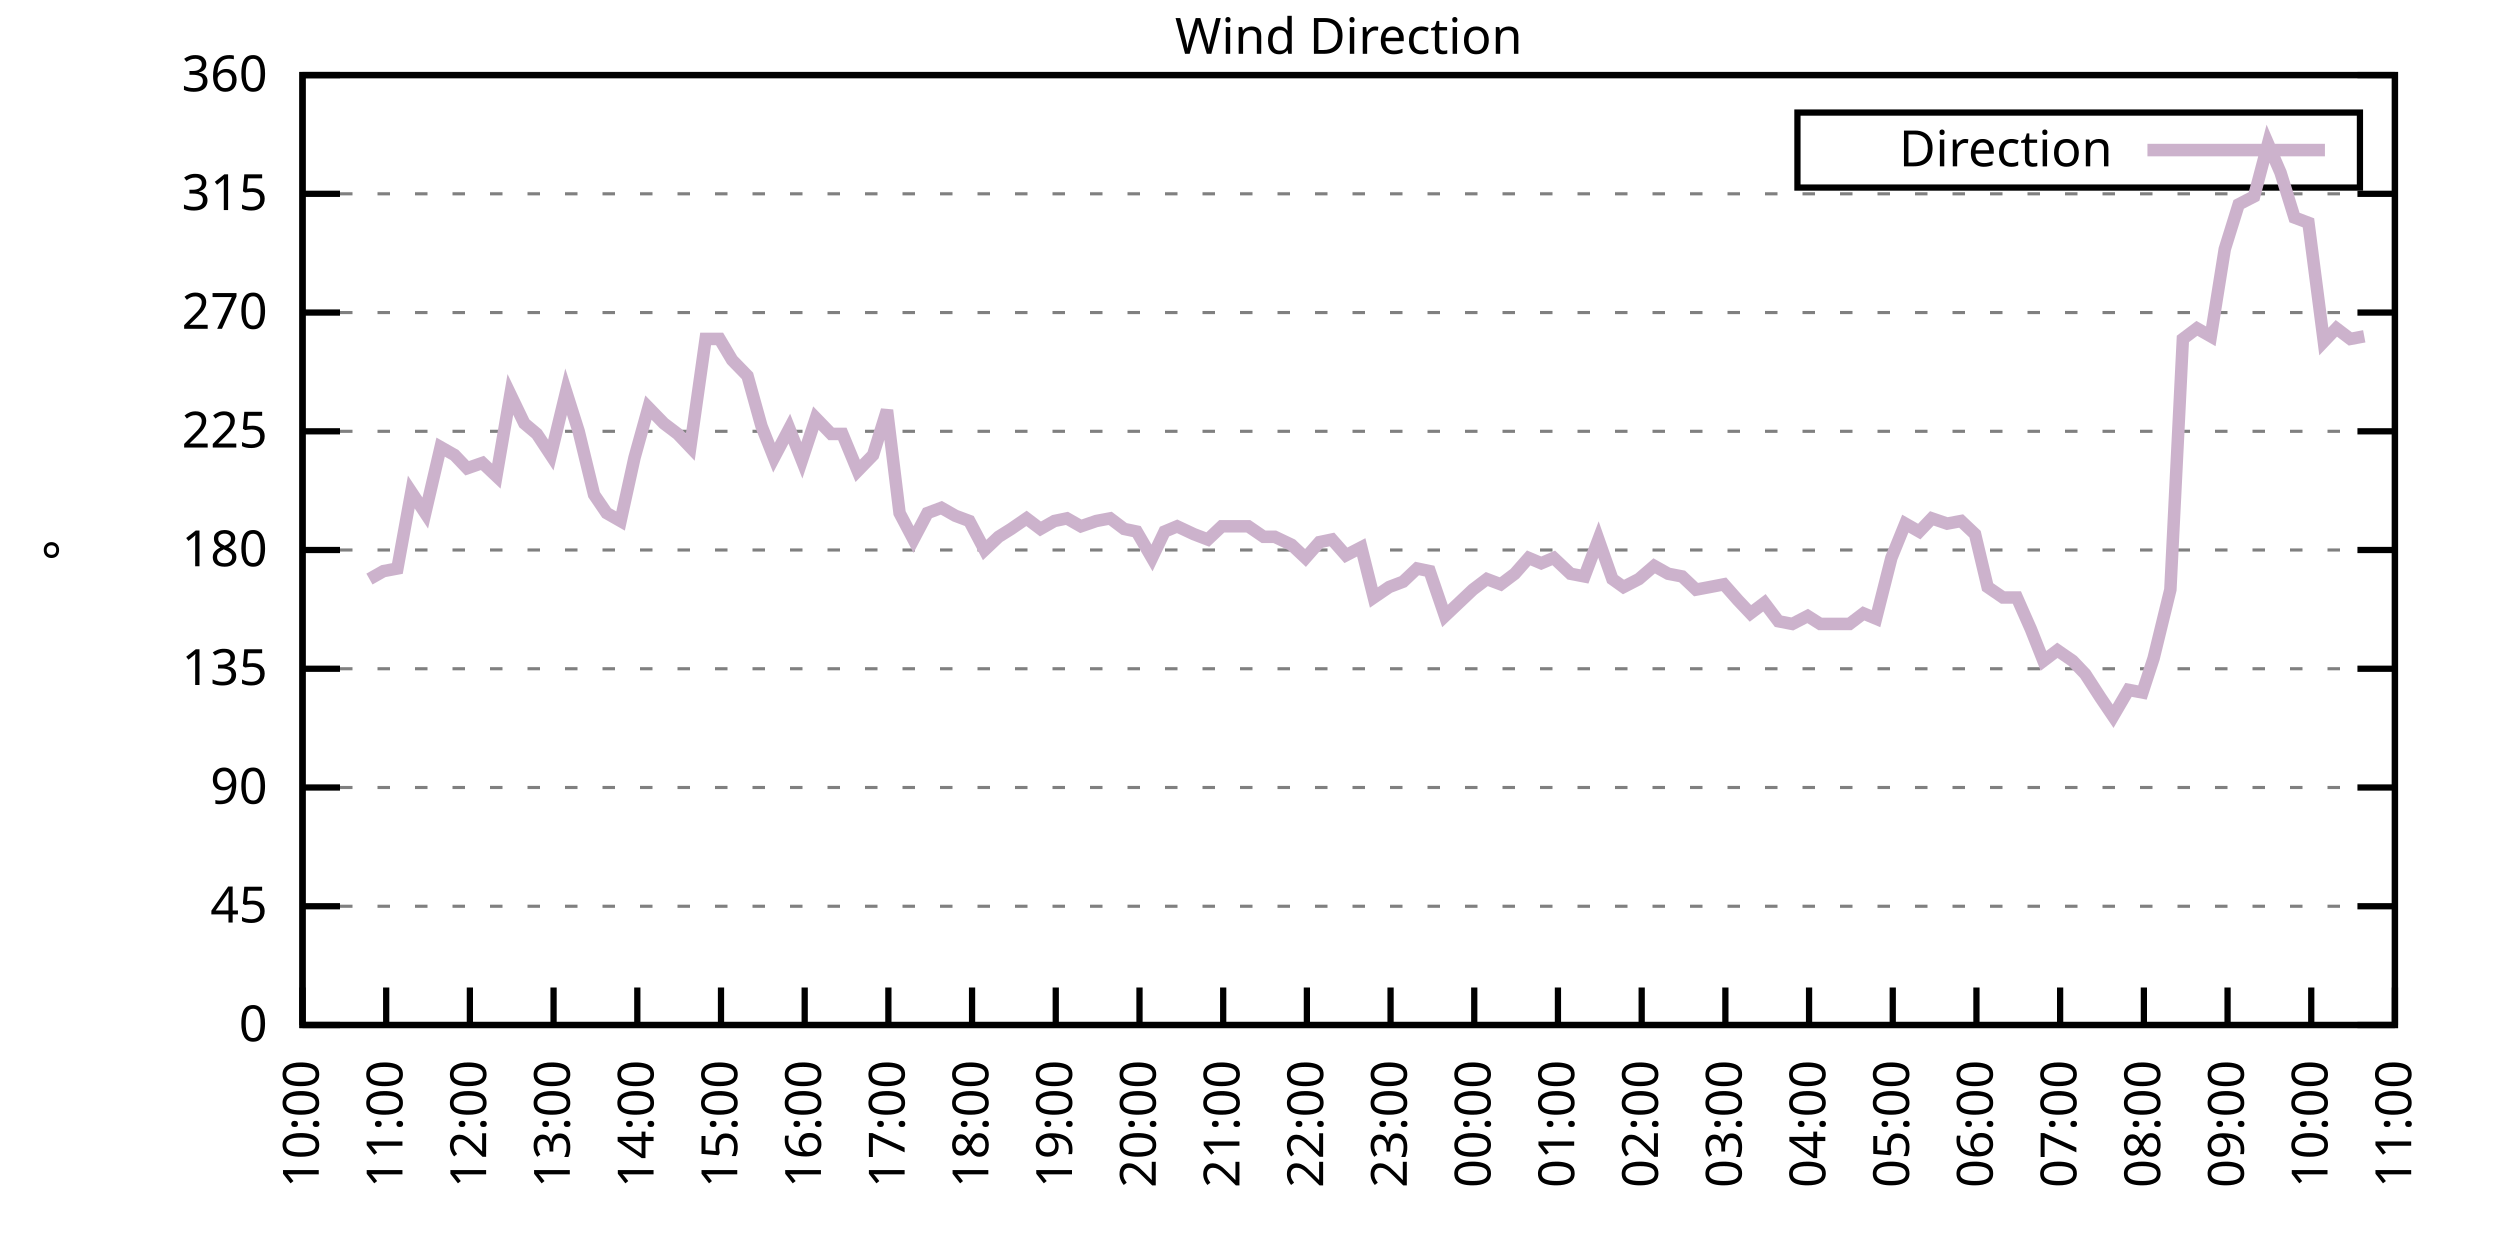
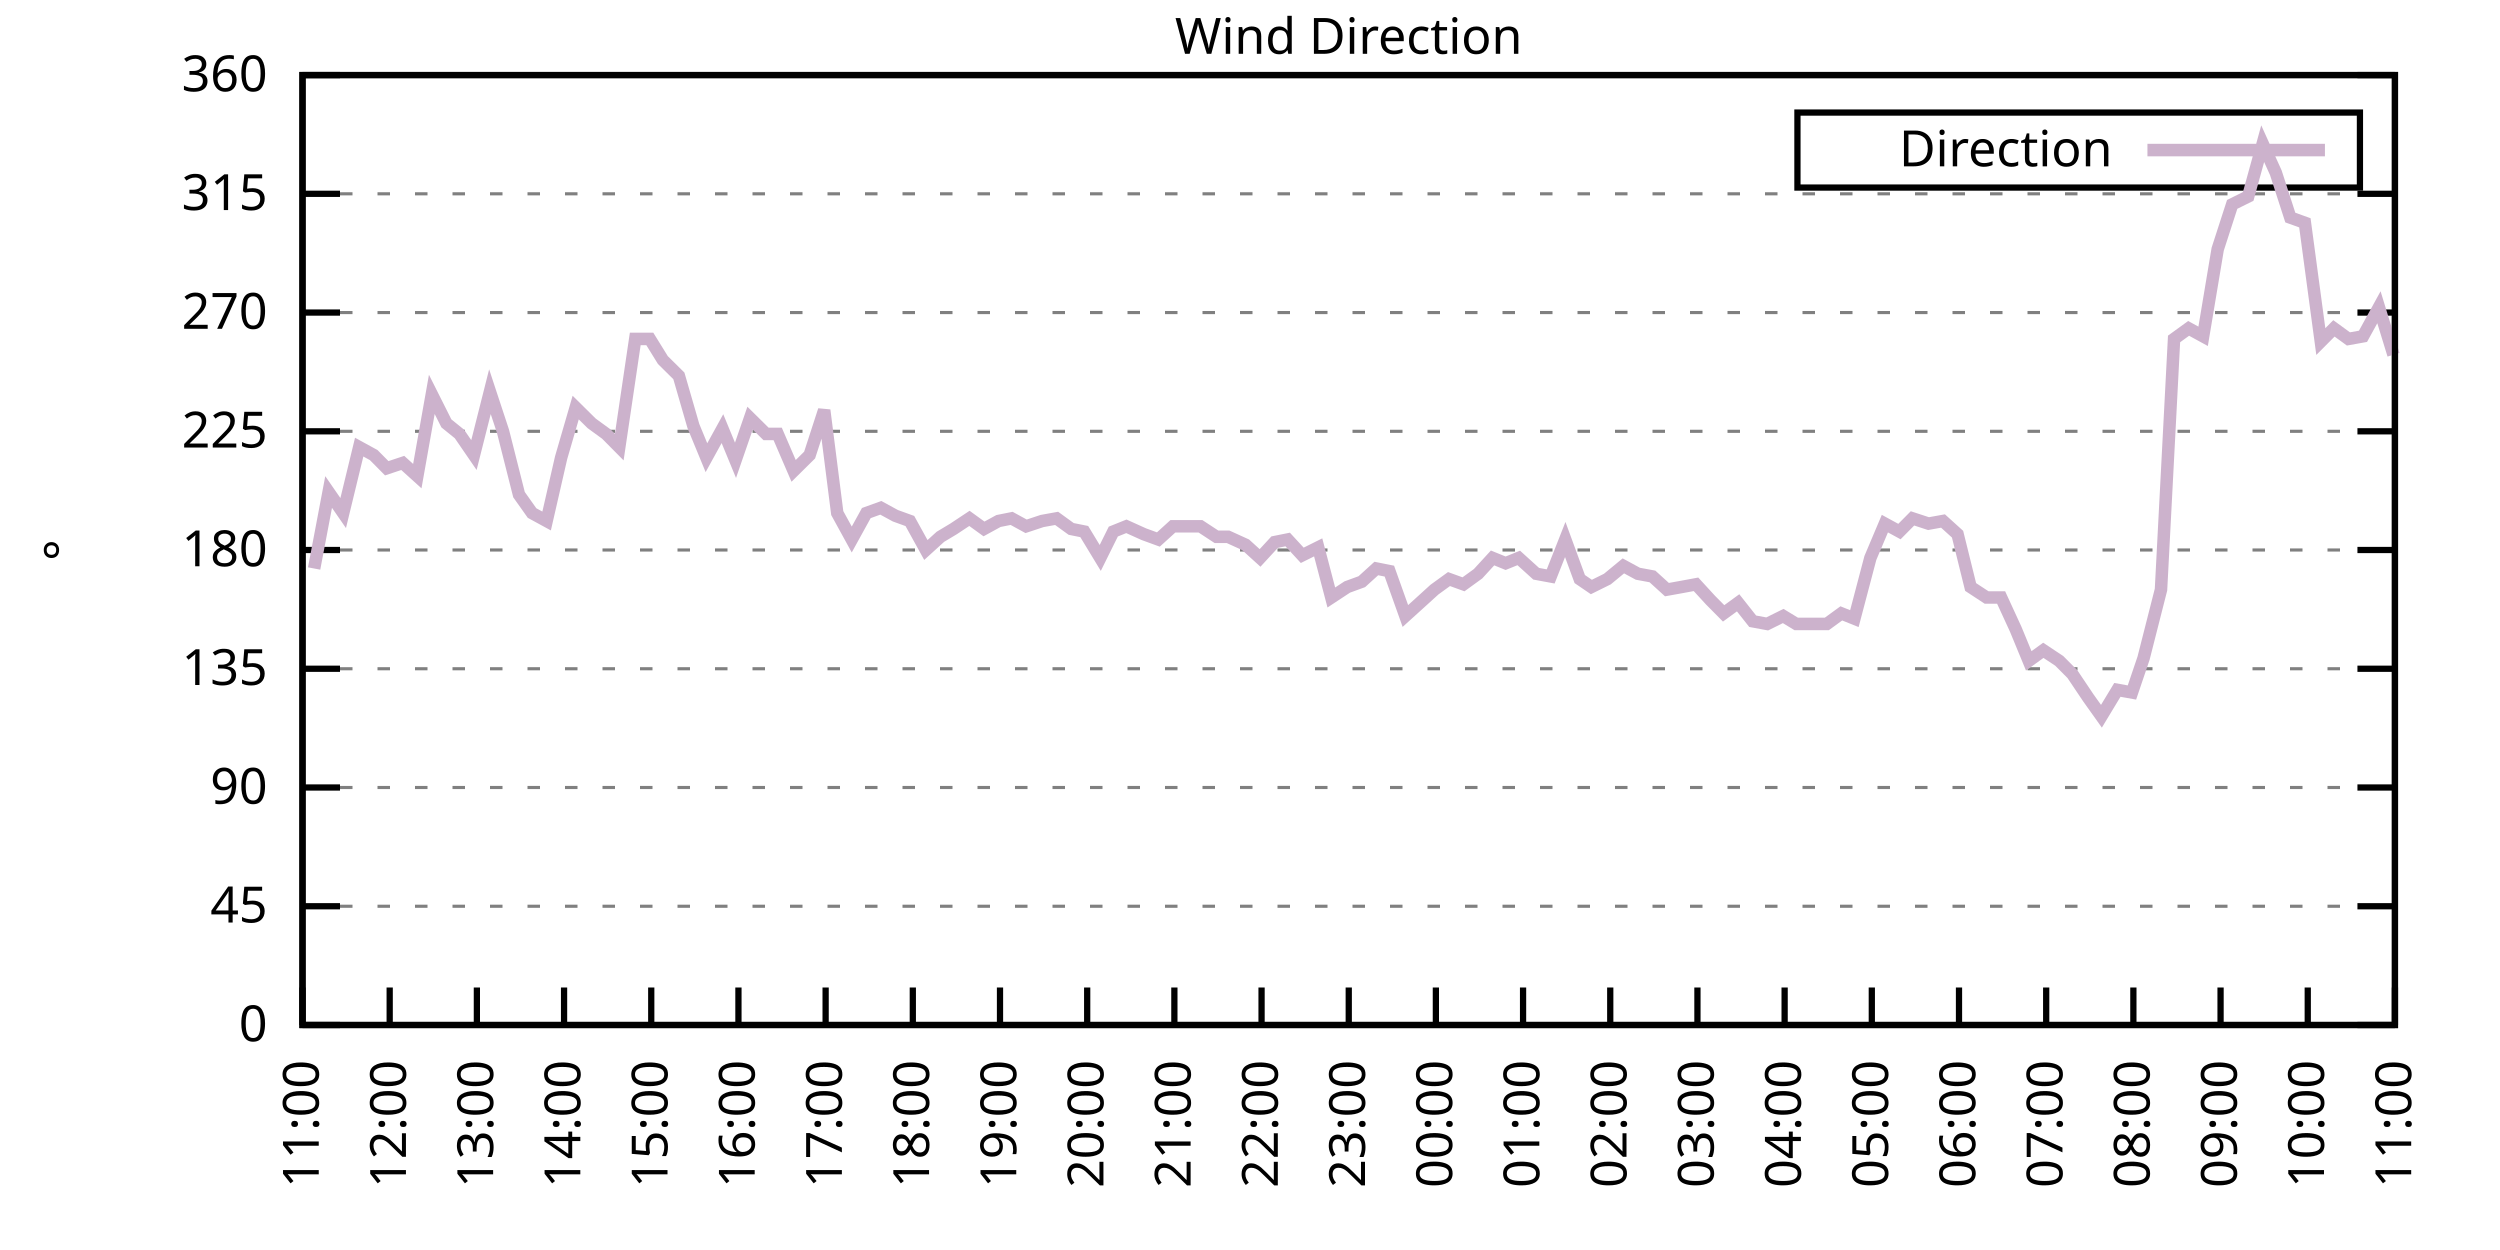
<svg xmlns="http://www.w3.org/2000/svg" xmlns:xlink="http://www.w3.org/1999/xlink" width="400" height="200" viewBox="0 0 400 200">
  <g id="gnuplot_canvas">
    <rect x="0" y="0" width="400" height="200" fill="none" />
    <defs>
      <circle id="gpDot" r="0.5" stroke-width="0.5" stroke="currentColor" />
      <path id="gpPt0" stroke-width="0.333" stroke="currentColor" d="M-1,0 h2 M0,-1 v2" />
      <path id="gpPt1" stroke-width="0.333" stroke="currentColor" d="M-1,-1 L1,1 M1,-1 L-1,1" />
      <path id="gpPt2" stroke-width="0.333" stroke="currentColor" d="M-1,0 L1,0 M0,-1 L0,1 M-1,-1 L1,1 M-1,1 L1,-1" />
      <rect id="gpPt3" stroke-width="0.333" stroke="currentColor" x="-1" y="-1" width="2" height="2" />
      <rect id="gpPt4" stroke-width="0.333" stroke="currentColor" fill="currentColor" x="-1" y="-1" width="2" height="2" />
      <circle id="gpPt5" stroke-width="0.333" stroke="currentColor" cx="0" cy="0" r="1" />
      <use xlink:href="#gpPt5" id="gpPt6" fill="currentColor" stroke="none" />
      <path id="gpPt7" stroke-width="0.333" stroke="currentColor" d="M0,-1.33 L-1.33,0.67 L1.33,0.67 z" />
      <use xlink:href="#gpPt7" id="gpPt8" fill="currentColor" stroke="none" />
      <use xlink:href="#gpPt7" id="gpPt9" stroke="currentColor" transform="rotate(180)" />
      <use xlink:href="#gpPt9" id="gpPt10" fill="currentColor" stroke="none" />
      <use xlink:href="#gpPt3" id="gpPt11" stroke="currentColor" transform="rotate(45)" />
      <use xlink:href="#gpPt11" id="gpPt12" fill="currentColor" stroke="none" />
      <path id="gpPt13" stroke-width="0.333" stroke="currentColor" d="M0,1.330 L1.265,0.411 L0.782,-1.067 L-0.782,-1.076 L-1.265,0.411 z" />
      <use xlink:href="#gpPt13" id="gpPt14" fill="currentColor" stroke="none" />
      <filter id="textbox" filterUnits="objectBoundingBox" x="0" y="0" height="1" width="1">
        <feFlood flood-color="white" flood-opacity="1" result="bgnd" />
        <feComposite in="SourceGraphic" in2="bgnd" operator="atop" />
      </filter>
      <filter id="greybox" filterUnits="objectBoundingBox" x="0" y="0" height="1" width="1">
        <feFlood flood-color="lightgrey" flood-opacity="1" result="grey" />
        <feComposite in="SourceGraphic" in2="grey" operator="atop" />
      </filter>
    </defs>
    <g fill="none" color="white" stroke="currentColor" stroke-width="1.00" stroke-linecap="butt" stroke-linejoin="miter">
</g>
    <g fill="none" color="black" stroke="currentColor" stroke-width="1.00" stroke-linecap="butt" stroke-linejoin="miter">
      <g stroke="none" shape-rendering="crispEdges">
        <polygon fill="rgb(255, 255, 255)" points="48.40,164.00 383.18,164.00 383.18,12.02 48.40,12.02 " />
      </g>
    </g>
    <g fill="none" color="black" stroke="currentColor" stroke-width="1.00" stroke-linecap="butt" stroke-linejoin="miter">
</g>
    <g fill="none" color="black" stroke="black" stroke-width="0.50" stroke-linecap="butt" stroke-linejoin="miter">
</g>
    <g fill="none" color="gray" stroke="currentColor" stroke-width="0.50" stroke-linecap="butt" stroke-linejoin="miter">
      <path stroke="gray" stroke-dasharray="2,4" class="gridline" d="M48.40,164.00 L383.19,164.00  " />
    </g>
    <g fill="none" color="gray" stroke="gray" stroke-width="1.00" stroke-linecap="butt" stroke-linejoin="miter">
</g>
    <g fill="none" color="black" stroke="currentColor" stroke-width="1.00" stroke-linecap="butt" stroke-linejoin="miter">
      <path stroke="black" d="M48.40,164.00 L54.40,164.00 M383.19,164.00 L377.19,164.00  " />
      <g transform="translate(42.80,166.60)" stroke="none" fill="black" font-family="Sans" font-size="8.00" text-anchor="end">
        <text>
          <tspan font-family="Sans"> 0</tspan>
        </text>
      </g>
    </g>
    <g fill="none" color="black" stroke="currentColor" stroke-width="1.00" stroke-linecap="butt" stroke-linejoin="miter">
</g>
    <g fill="none" color="black" stroke="black" stroke-width="0.50" stroke-linecap="butt" stroke-linejoin="miter">
</g>
    <g fill="none" color="gray" stroke="currentColor" stroke-width="0.50" stroke-linecap="butt" stroke-linejoin="miter">
      <path stroke="gray" stroke-dasharray="2,4" class="gridline" d="M48.40,145.00 L383.19,145.00  " />
    </g>
    <g fill="none" color="gray" stroke="gray" stroke-width="1.00" stroke-linecap="butt" stroke-linejoin="miter">
</g>
    <g fill="none" color="black" stroke="currentColor" stroke-width="1.00" stroke-linecap="butt" stroke-linejoin="miter">
      <path stroke="black" d="M48.40,145.00 L54.40,145.00 M383.19,145.00 L377.19,145.00  " />
      <g transform="translate(42.80,147.60)" stroke="none" fill="black" font-family="Sans" font-size="8.00" text-anchor="end">
        <text>
          <tspan font-family="Sans"> 45</tspan>
        </text>
      </g>
    </g>
    <g fill="none" color="black" stroke="currentColor" stroke-width="1.00" stroke-linecap="butt" stroke-linejoin="miter">
</g>
    <g fill="none" color="black" stroke="black" stroke-width="0.50" stroke-linecap="butt" stroke-linejoin="miter">
</g>
    <g fill="none" color="gray" stroke="currentColor" stroke-width="0.50" stroke-linecap="butt" stroke-linejoin="miter">
      <path stroke="gray" stroke-dasharray="2,4" class="gridline" d="M48.40,126.00 L383.19,126.00  " />
    </g>
    <g fill="none" color="gray" stroke="gray" stroke-width="1.00" stroke-linecap="butt" stroke-linejoin="miter">
</g>
    <g fill="none" color="black" stroke="currentColor" stroke-width="1.00" stroke-linecap="butt" stroke-linejoin="miter">
      <path stroke="black" d="M48.40,126.00 L54.40,126.00 M383.19,126.00 L377.19,126.00  " />
      <g transform="translate(42.80,128.60)" stroke="none" fill="black" font-family="Sans" font-size="8.00" text-anchor="end">
        <text>
          <tspan font-family="Sans"> 90</tspan>
        </text>
      </g>
    </g>
    <g fill="none" color="black" stroke="currentColor" stroke-width="1.00" stroke-linecap="butt" stroke-linejoin="miter">
</g>
    <g fill="none" color="black" stroke="black" stroke-width="0.50" stroke-linecap="butt" stroke-linejoin="miter">
</g>
    <g fill="none" color="gray" stroke="currentColor" stroke-width="0.50" stroke-linecap="butt" stroke-linejoin="miter">
      <path stroke="gray" stroke-dasharray="2,4" class="gridline" d="M48.40,107.00 L383.19,107.00  " />
    </g>
    <g fill="none" color="gray" stroke="gray" stroke-width="1.00" stroke-linecap="butt" stroke-linejoin="miter">
</g>
    <g fill="none" color="black" stroke="currentColor" stroke-width="1.00" stroke-linecap="butt" stroke-linejoin="miter">
      <path stroke="black" d="M48.40,107.00 L54.40,107.00 M383.19,107.00 L377.19,107.00  " />
      <g transform="translate(42.80,109.60)" stroke="none" fill="black" font-family="Sans" font-size="8.00" text-anchor="end">
        <text>
          <tspan font-family="Sans"> 135</tspan>
        </text>
      </g>
    </g>
    <g fill="none" color="black" stroke="currentColor" stroke-width="1.00" stroke-linecap="butt" stroke-linejoin="miter">
</g>
    <g fill="none" color="black" stroke="black" stroke-width="0.50" stroke-linecap="butt" stroke-linejoin="miter">
</g>
    <g fill="none" color="gray" stroke="currentColor" stroke-width="0.50" stroke-linecap="butt" stroke-linejoin="miter">
      <path stroke="gray" stroke-dasharray="2,4" class="gridline" d="M48.40,88.00 L383.19,88.00  " />
    </g>
    <g fill="none" color="gray" stroke="gray" stroke-width="1.00" stroke-linecap="butt" stroke-linejoin="miter">
</g>
    <g fill="none" color="black" stroke="currentColor" stroke-width="1.00" stroke-linecap="butt" stroke-linejoin="miter">
      <path stroke="black" d="M48.40,88.00 L54.40,88.00 M383.19,88.00 L377.19,88.00  " />
      <g transform="translate(42.80,90.60)" stroke="none" fill="black" font-family="Sans" font-size="8.00" text-anchor="end">
        <text>
          <tspan font-family="Sans"> 180</tspan>
        </text>
      </g>
    </g>
    <g fill="none" color="black" stroke="currentColor" stroke-width="1.00" stroke-linecap="butt" stroke-linejoin="miter">
</g>
    <g fill="none" color="black" stroke="black" stroke-width="0.50" stroke-linecap="butt" stroke-linejoin="miter">
</g>
    <g fill="none" color="gray" stroke="currentColor" stroke-width="0.50" stroke-linecap="butt" stroke-linejoin="miter">
      <path stroke="gray" stroke-dasharray="2,4" class="gridline" d="M48.40,69.01 L383.19,69.01  " />
    </g>
    <g fill="none" color="gray" stroke="gray" stroke-width="1.00" stroke-linecap="butt" stroke-linejoin="miter">
</g>
    <g fill="none" color="black" stroke="currentColor" stroke-width="1.00" stroke-linecap="butt" stroke-linejoin="miter">
      <path stroke="black" d="M48.40,69.01 L54.40,69.01 M383.19,69.01 L377.19,69.01  " />
      <g transform="translate(42.80,71.61)" stroke="none" fill="black" font-family="Sans" font-size="8.00" text-anchor="end">
        <text>
          <tspan font-family="Sans"> 225</tspan>
        </text>
      </g>
    </g>
    <g fill="none" color="black" stroke="currentColor" stroke-width="1.00" stroke-linecap="butt" stroke-linejoin="miter">
</g>
    <g fill="none" color="black" stroke="black" stroke-width="0.50" stroke-linecap="butt" stroke-linejoin="miter">
</g>
    <g fill="none" color="gray" stroke="currentColor" stroke-width="0.50" stroke-linecap="butt" stroke-linejoin="miter">
      <path stroke="gray" stroke-dasharray="2,4" class="gridline" d="M48.40,50.01 L383.19,50.01  " />
    </g>
    <g fill="none" color="gray" stroke="gray" stroke-width="1.00" stroke-linecap="butt" stroke-linejoin="miter">
</g>
    <g fill="none" color="black" stroke="currentColor" stroke-width="1.00" stroke-linecap="butt" stroke-linejoin="miter">
      <path stroke="black" d="M48.40,50.01 L54.40,50.01 M383.19,50.01 L377.19,50.01  " />
      <g transform="translate(42.80,52.61)" stroke="none" fill="black" font-family="Sans" font-size="8.00" text-anchor="end">
        <text>
          <tspan font-family="Sans"> 270</tspan>
        </text>
      </g>
    </g>
    <g fill="none" color="black" stroke="currentColor" stroke-width="1.00" stroke-linecap="butt" stroke-linejoin="miter">
</g>
    <g fill="none" color="black" stroke="black" stroke-width="0.50" stroke-linecap="butt" stroke-linejoin="miter">
</g>
    <g fill="none" color="gray" stroke="currentColor" stroke-width="0.50" stroke-linecap="butt" stroke-linejoin="miter">
      <path stroke="gray" stroke-dasharray="2,4" class="gridline" d="M48.40,31.01 L383.19,31.01  " />
    </g>
    <g fill="none" color="gray" stroke="gray" stroke-width="1.00" stroke-linecap="butt" stroke-linejoin="miter">
</g>
    <g fill="none" color="black" stroke="currentColor" stroke-width="1.00" stroke-linecap="butt" stroke-linejoin="miter">
      <path stroke="black" d="M48.40,31.01 L54.40,31.01 M383.19,31.01 L377.19,31.01  " />
      <g transform="translate(42.80,33.61)" stroke="none" fill="black" font-family="Sans" font-size="8.00" text-anchor="end">
        <text>
          <tspan font-family="Sans"> 315</tspan>
        </text>
      </g>
    </g>
    <g fill="none" color="black" stroke="currentColor" stroke-width="1.00" stroke-linecap="butt" stroke-linejoin="miter">
</g>
    <g fill="none" color="black" stroke="black" stroke-width="0.50" stroke-linecap="butt" stroke-linejoin="miter">
</g>
    <g fill="none" color="gray" stroke="currentColor" stroke-width="0.50" stroke-linecap="butt" stroke-linejoin="miter">
      <path stroke="gray" stroke-dasharray="2,4" class="gridline" d="M48.40,12.01 L383.19,12.01  " />
    </g>
    <g fill="none" color="gray" stroke="gray" stroke-width="1.00" stroke-linecap="butt" stroke-linejoin="miter">
</g>
    <g fill="none" color="black" stroke="currentColor" stroke-width="1.00" stroke-linecap="butt" stroke-linejoin="miter">
      <path stroke="black" d="M48.40,12.01 L54.40,12.01 M383.19,12.01 L377.19,12.01  " />
      <g transform="translate(42.80,14.61)" stroke="none" fill="black" font-family="Sans" font-size="8.00" text-anchor="end">
        <text>
          <tspan font-family="Sans"> 360</tspan>
        </text>
      </g>
    </g>
    <g fill="none" color="black" stroke="currentColor" stroke-width="1.00" stroke-linecap="butt" stroke-linejoin="miter">
      <path stroke="black" d="M48.40,164.00 L48.40,158.00  " />
      <g transform="translate(51.00,169.60) rotate(270.00)" stroke="none" fill="black" font-family="Sans" font-size="8.00" text-anchor="end">
        <text>
-           <tspan font-family="Sans">10:00</tspan>
-         </text>
-       </g>
-     </g>
-     <g fill="none" color="black" stroke="currentColor" stroke-width="1.00" stroke-linecap="butt" stroke-linejoin="miter">
-       <path stroke="black" d="M61.79,164.00 L61.79,158.00  " />
-       <g transform="translate(64.39,169.60) rotate(270.00)" stroke="none" fill="black" font-family="Sans" font-size="8.00" text-anchor="end">
-         <text>
          <tspan font-family="Sans">11:00</tspan>
        </text>
      </g>
    </g>
    <g fill="none" color="black" stroke="currentColor" stroke-width="1.00" stroke-linecap="butt" stroke-linejoin="miter">
-       <path stroke="black" d="M75.18,164.00 L75.18,158.00  " />
-       <g transform="translate(77.78,169.60) rotate(270.00)" stroke="none" fill="black" font-family="Sans" font-size="8.00" text-anchor="end">
+       <path stroke="black" d="M62.35,164.00 L62.35,158.00  " />
+       <g transform="translate(64.95,169.60) rotate(270.00)" stroke="none" fill="black" font-family="Sans" font-size="8.00" text-anchor="end">
        <text>
          <tspan font-family="Sans">12:00</tspan>
        </text>
      </g>
    </g>
    <g fill="none" color="black" stroke="currentColor" stroke-width="1.00" stroke-linecap="butt" stroke-linejoin="miter">
-       <path stroke="black" d="M88.57,164.00 L88.57,158.00  " />
-       <g transform="translate(91.17,169.60) rotate(270.00)" stroke="none" fill="black" font-family="Sans" font-size="8.00" text-anchor="end">
+       <path stroke="black" d="M76.30,164.00 L76.30,158.00  " />
+       <g transform="translate(78.90,169.60) rotate(270.00)" stroke="none" fill="black" font-family="Sans" font-size="8.00" text-anchor="end">
        <text>
          <tspan font-family="Sans">13:00</tspan>
        </text>
      </g>
    </g>
    <g fill="none" color="black" stroke="currentColor" stroke-width="1.00" stroke-linecap="butt" stroke-linejoin="miter">
-       <path stroke="black" d="M101.97,164.00 L101.97,158.00  " />
-       <g transform="translate(104.57,169.60) rotate(270.00)" stroke="none" fill="black" font-family="Sans" font-size="8.00" text-anchor="end">
+       <path stroke="black" d="M90.25,164.00 L90.25,158.00  " />
+       <g transform="translate(92.85,169.60) rotate(270.00)" stroke="none" fill="black" font-family="Sans" font-size="8.00" text-anchor="end">
        <text>
          <tspan font-family="Sans">14:00</tspan>
        </text>
      </g>
    </g>
    <g fill="none" color="black" stroke="currentColor" stroke-width="1.00" stroke-linecap="butt" stroke-linejoin="miter">
-       <path stroke="black" d="M115.36,164.00 L115.36,158.00  " />
-       <g transform="translate(117.96,169.60) rotate(270.00)" stroke="none" fill="black" font-family="Sans" font-size="8.00" text-anchor="end">
+       <path stroke="black" d="M104.20,164.00 L104.20,158.00  " />
+       <g transform="translate(106.80,169.60) rotate(270.00)" stroke="none" fill="black" font-family="Sans" font-size="8.00" text-anchor="end">
        <text>
          <tspan font-family="Sans">15:00</tspan>
        </text>
      </g>
    </g>
    <g fill="none" color="black" stroke="currentColor" stroke-width="1.00" stroke-linecap="butt" stroke-linejoin="miter">
-       <path stroke="black" d="M128.75,164.00 L128.75,158.00  " />
-       <g transform="translate(131.35,169.60) rotate(270.00)" stroke="none" fill="black" font-family="Sans" font-size="8.00" text-anchor="end">
+       <path stroke="black" d="M118.15,164.00 L118.15,158.00  " />
+       <g transform="translate(120.75,169.60) rotate(270.00)" stroke="none" fill="black" font-family="Sans" font-size="8.00" text-anchor="end">
        <text>
          <tspan font-family="Sans">16:00</tspan>
        </text>
      </g>
    </g>
    <g fill="none" color="black" stroke="currentColor" stroke-width="1.00" stroke-linecap="butt" stroke-linejoin="miter">
-       <path stroke="black" d="M142.14,164.00 L142.14,158.00  " />
-       <g transform="translate(144.74,169.60) rotate(270.00)" stroke="none" fill="black" font-family="Sans" font-size="8.00" text-anchor="end">
+       <path stroke="black" d="M132.10,164.00 L132.10,158.00  " />
+       <g transform="translate(134.70,169.60) rotate(270.00)" stroke="none" fill="black" font-family="Sans" font-size="8.00" text-anchor="end">
        <text>
          <tspan font-family="Sans">17:00</tspan>
        </text>
      </g>
    </g>
    <g fill="none" color="black" stroke="currentColor" stroke-width="1.00" stroke-linecap="butt" stroke-linejoin="miter">
-       <path stroke="black" d="M155.53,164.00 L155.53,158.00  " />
-       <g transform="translate(158.13,169.60) rotate(270.00)" stroke="none" fill="black" font-family="Sans" font-size="8.00" text-anchor="end">
+       <path stroke="black" d="M146.05,164.00 L146.05,158.00  " />
+       <g transform="translate(148.65,169.60) rotate(270.00)" stroke="none" fill="black" font-family="Sans" font-size="8.00" text-anchor="end">
        <text>
          <tspan font-family="Sans">18:00</tspan>
        </text>
      </g>
    </g>
    <g fill="none" color="black" stroke="currentColor" stroke-width="1.00" stroke-linecap="butt" stroke-linejoin="miter">
-       <path stroke="black" d="M168.92,164.00 L168.92,158.00  " />
-       <g transform="translate(171.52,169.60) rotate(270.00)" stroke="none" fill="black" font-family="Sans" font-size="8.00" text-anchor="end">
+       <path stroke="black" d="M160.00,164.00 L160.00,158.00  " />
+       <g transform="translate(162.60,169.60) rotate(270.00)" stroke="none" fill="black" font-family="Sans" font-size="8.00" text-anchor="end">
        <text>
          <tspan font-family="Sans">19:00</tspan>
        </text>
      </g>
    </g>
    <g fill="none" color="black" stroke="currentColor" stroke-width="1.00" stroke-linecap="butt" stroke-linejoin="miter">
-       <path stroke="black" d="M182.32,164.00 L182.32,158.00  " />
-       <g transform="translate(184.92,169.60) rotate(270.00)" stroke="none" fill="black" font-family="Sans" font-size="8.00" text-anchor="end">
+       <path stroke="black" d="M173.95,164.00 L173.95,158.00  " />
+       <g transform="translate(176.55,169.60) rotate(270.00)" stroke="none" fill="black" font-family="Sans" font-size="8.00" text-anchor="end">
        <text>
          <tspan font-family="Sans">20:00</tspan>
        </text>
      </g>
    </g>
    <g fill="none" color="black" stroke="currentColor" stroke-width="1.00" stroke-linecap="butt" stroke-linejoin="miter">
-       <path stroke="black" d="M195.71,164.00 L195.71,158.00  " />
-       <g transform="translate(198.31,169.60) rotate(270.00)" stroke="none" fill="black" font-family="Sans" font-size="8.00" text-anchor="end">
+       <path stroke="black" d="M187.90,164.00 L187.90,158.00  " />
+       <g transform="translate(190.50,169.60) rotate(270.00)" stroke="none" fill="black" font-family="Sans" font-size="8.00" text-anchor="end">
        <text>
          <tspan font-family="Sans">21:00</tspan>
        </text>
      </g>
    </g>
    <g fill="none" color="black" stroke="currentColor" stroke-width="1.00" stroke-linecap="butt" stroke-linejoin="miter">
-       <path stroke="black" d="M209.10,164.00 L209.10,158.00  " />
-       <g transform="translate(211.70,169.60) rotate(270.00)" stroke="none" fill="black" font-family="Sans" font-size="8.00" text-anchor="end">
+       <path stroke="black" d="M201.85,164.00 L201.85,158.00  " />
+       <g transform="translate(204.45,169.60) rotate(270.00)" stroke="none" fill="black" font-family="Sans" font-size="8.00" text-anchor="end">
        <text>
          <tspan font-family="Sans">22:00</tspan>
        </text>
      </g>
    </g>
    <g fill="none" color="black" stroke="currentColor" stroke-width="1.00" stroke-linecap="butt" stroke-linejoin="miter">
-       <path stroke="black" d="M222.49,164.00 L222.49,158.00  " />
-       <g transform="translate(225.09,169.60) rotate(270.00)" stroke="none" fill="black" font-family="Sans" font-size="8.00" text-anchor="end">
+       <path stroke="black" d="M215.80,164.00 L215.80,158.00  " />
+       <g transform="translate(218.40,169.60) rotate(270.00)" stroke="none" fill="black" font-family="Sans" font-size="8.00" text-anchor="end">
        <text>
          <tspan font-family="Sans">23:00</tspan>
        </text>
      </g>
    </g>
    <g fill="none" color="black" stroke="currentColor" stroke-width="1.00" stroke-linecap="butt" stroke-linejoin="miter">
-       <path stroke="black" d="M235.88,164.00 L235.88,158.00  " />
-       <g transform="translate(238.48,169.60) rotate(270.00)" stroke="none" fill="black" font-family="Sans" font-size="8.00" text-anchor="end">
+       <path stroke="black" d="M229.74,164.00 L229.74,158.00  " />
+       <g transform="translate(232.34,169.60) rotate(270.00)" stroke="none" fill="black" font-family="Sans" font-size="8.00" text-anchor="end">
        <text>
          <tspan font-family="Sans">00:00</tspan>
        </text>
      </g>
    </g>
    <g fill="none" color="black" stroke="currentColor" stroke-width="1.00" stroke-linecap="butt" stroke-linejoin="miter">
-       <path stroke="black" d="M249.27,164.00 L249.27,158.00  " />
-       <g transform="translate(251.87,169.60) rotate(270.00)" stroke="none" fill="black" font-family="Sans" font-size="8.00" text-anchor="end">
+       <path stroke="black" d="M243.69,164.00 L243.69,158.00  " />
+       <g transform="translate(246.29,169.60) rotate(270.00)" stroke="none" fill="black" font-family="Sans" font-size="8.00" text-anchor="end">
        <text>
          <tspan font-family="Sans">01:00</tspan>
        </text>
      </g>
    </g>
    <g fill="none" color="black" stroke="currentColor" stroke-width="1.00" stroke-linecap="butt" stroke-linejoin="miter">
-       <path stroke="black" d="M262.67,164.00 L262.67,158.00  " />
-       <g transform="translate(265.27,169.60) rotate(270.00)" stroke="none" fill="black" font-family="Sans" font-size="8.00" text-anchor="end">
+       <path stroke="black" d="M257.64,164.00 L257.64,158.00  " />
+       <g transform="translate(260.24,169.60) rotate(270.00)" stroke="none" fill="black" font-family="Sans" font-size="8.00" text-anchor="end">
        <text>
          <tspan font-family="Sans">02:00</tspan>
        </text>
      </g>
    </g>
    <g fill="none" color="black" stroke="currentColor" stroke-width="1.00" stroke-linecap="butt" stroke-linejoin="miter">
-       <path stroke="black" d="M276.06,164.00 L276.06,158.00  " />
-       <g transform="translate(278.66,169.60) rotate(270.00)" stroke="none" fill="black" font-family="Sans" font-size="8.00" text-anchor="end">
+       <path stroke="black" d="M271.59,164.00 L271.59,158.00  " />
+       <g transform="translate(274.19,169.60) rotate(270.00)" stroke="none" fill="black" font-family="Sans" font-size="8.00" text-anchor="end">
        <text>
          <tspan font-family="Sans">03:00</tspan>
        </text>
      </g>
    </g>
    <g fill="none" color="black" stroke="currentColor" stroke-width="1.00" stroke-linecap="butt" stroke-linejoin="miter">
-       <path stroke="black" d="M289.45,164.00 L289.45,158.00  " />
-       <g transform="translate(292.05,169.60) rotate(270.00)" stroke="none" fill="black" font-family="Sans" font-size="8.00" text-anchor="end">
+       <path stroke="black" d="M285.54,164.00 L285.54,158.00  " />
+       <g transform="translate(288.14,169.60) rotate(270.00)" stroke="none" fill="black" font-family="Sans" font-size="8.00" text-anchor="end">
        <text>
          <tspan font-family="Sans">04:00</tspan>
        </text>
      </g>
    </g>
    <g fill="none" color="black" stroke="currentColor" stroke-width="1.00" stroke-linecap="butt" stroke-linejoin="miter">
-       <path stroke="black" d="M302.84,164.00 L302.84,158.00  " />
-       <g transform="translate(305.44,169.60) rotate(270.00)" stroke="none" fill="black" font-family="Sans" font-size="8.00" text-anchor="end">
+       <path stroke="black" d="M299.49,164.00 L299.49,158.00  " />
+       <g transform="translate(302.09,169.60) rotate(270.00)" stroke="none" fill="black" font-family="Sans" font-size="8.00" text-anchor="end">
        <text>
          <tspan font-family="Sans">05:00</tspan>
        </text>
      </g>
    </g>
    <g fill="none" color="black" stroke="currentColor" stroke-width="1.00" stroke-linecap="butt" stroke-linejoin="miter">
-       <path stroke="black" d="M316.23,164.00 L316.23,158.00  " />
-       <g transform="translate(318.83,169.60) rotate(270.00)" stroke="none" fill="black" font-family="Sans" font-size="8.00" text-anchor="end">
+       <path stroke="black" d="M313.44,164.00 L313.44,158.00  " />
+       <g transform="translate(316.04,169.60) rotate(270.00)" stroke="none" fill="black" font-family="Sans" font-size="8.00" text-anchor="end">
        <text>
          <tspan font-family="Sans">06:00</tspan>
        </text>
      </g>
    </g>
    <g fill="none" color="black" stroke="currentColor" stroke-width="1.00" stroke-linecap="butt" stroke-linejoin="miter">
-       <path stroke="black" d="M329.62,164.00 L329.62,158.00  " />
-       <g transform="translate(332.22,169.60) rotate(270.00)" stroke="none" fill="black" font-family="Sans" font-size="8.00" text-anchor="end">
+       <path stroke="black" d="M327.39,164.00 L327.39,158.00  " />
+       <g transform="translate(329.99,169.60) rotate(270.00)" stroke="none" fill="black" font-family="Sans" font-size="8.00" text-anchor="end">
        <text>
          <tspan font-family="Sans">07:00</tspan>
        </text>
      </g>
    </g>
    <g fill="none" color="black" stroke="currentColor" stroke-width="1.00" stroke-linecap="butt" stroke-linejoin="miter">
-       <path stroke="black" d="M343.02,164.00 L343.02,158.00  " />
-       <g transform="translate(345.62,169.60) rotate(270.00)" stroke="none" fill="black" font-family="Sans" font-size="8.00" text-anchor="end">
+       <path stroke="black" d="M341.34,164.00 L341.34,158.00  " />
+       <g transform="translate(343.94,169.60) rotate(270.00)" stroke="none" fill="black" font-family="Sans" font-size="8.00" text-anchor="end">
        <text>
          <tspan font-family="Sans">08:00</tspan>
        </text>
      </g>
    </g>
    <g fill="none" color="black" stroke="currentColor" stroke-width="1.00" stroke-linecap="butt" stroke-linejoin="miter">
-       <path stroke="black" d="M356.41,164.00 L356.41,158.00  " />
-       <g transform="translate(359.01,169.60) rotate(270.00)" stroke="none" fill="black" font-family="Sans" font-size="8.00" text-anchor="end">
+       <path stroke="black" d="M355.29,164.00 L355.29,158.00  " />
+       <g transform="translate(357.89,169.60) rotate(270.00)" stroke="none" fill="black" font-family="Sans" font-size="8.00" text-anchor="end">
        <text>
          <tspan font-family="Sans">09:00</tspan>
        </text>
      </g>
    </g>
    <g fill="none" color="black" stroke="currentColor" stroke-width="1.00" stroke-linecap="butt" stroke-linejoin="miter">
-       <path stroke="black" d="M369.80,164.00 L369.80,158.00  " />
-       <g transform="translate(372.40,169.60) rotate(270.00)" stroke="none" fill="black" font-family="Sans" font-size="8.00" text-anchor="end">
+       <path stroke="black" d="M369.24,164.00 L369.24,158.00  " />
+       <g transform="translate(371.84,169.60) rotate(270.00)" stroke="none" fill="black" font-family="Sans" font-size="8.00" text-anchor="end">
        <text>
          <tspan font-family="Sans">10:00</tspan>
        </text>
      </g>
    </g>
    <g fill="none" color="black" stroke="currentColor" stroke-width="1.00" stroke-linecap="butt" stroke-linejoin="miter">
      <path stroke="black" d="M383.19,164.00 L383.19,158.00  " />
      <g transform="translate(385.79,169.60) rotate(270.00)" stroke="none" fill="black" font-family="Sans" font-size="8.00" text-anchor="end">
        <text>
          <tspan font-family="Sans">11:00</tspan>
        </text>
      </g>
    </g>
    <g fill="none" color="black" stroke="currentColor" stroke-width="1.00" stroke-linecap="butt" stroke-linejoin="miter">
</g>
    <g fill="none" color="black" stroke="currentColor" stroke-width="1.00" stroke-linecap="butt" stroke-linejoin="miter">
      <path stroke="black" d="M48.40,12.01 L48.40,164.00 L383.19,164.00 L383.19,12.01 L48.40,12.01 Z  " />
    </g>
    <g fill="none" color="black" stroke="currentColor" stroke-width="1.00" stroke-linecap="butt" stroke-linejoin="miter">
</g>
    <g fill="none" color="black" stroke="currentColor" stroke-width="1.00" stroke-linecap="butt" stroke-linejoin="miter">
      <path stroke="black" d="M287.59,30.01 L287.59,18.01 L377.59,18.01 L377.59,30.01 L287.59,30.01 Z  " />
    </g>
    <g id="Wind_direction_plot_1">
      <g fill="none" color="white" stroke="black" stroke-width="2.00" stroke-linecap="butt" stroke-linejoin="miter">
</g>
      <g fill="none" color="black" stroke="currentColor" stroke-width="2.00" stroke-linecap="butt" stroke-linejoin="miter">
        <g transform="translate(337.99,26.61)" stroke="none" fill="black" font-family="Sans" font-size="8.00" text-anchor="end">
          <text>
            <tspan font-family="Sans">Direction</tspan>
          </text>
        </g>
      </g>
      <g fill="none" color="black" stroke="currentColor" stroke-width="2.00" stroke-linecap="butt" stroke-linejoin="miter">
-         <path stroke="rgb(204, 178, 204)" d="M343.59,24.01 L371.99,24.01 M59.11,92.65 L61.35,91.38 L63.58,90.96 L65.81,78.72 L68.04,82.09 L70.50,71.54   L72.73,72.81 L74.74,74.92 L77.19,74.07 L79.42,76.18 L81.66,63.10 L83.89,67.74 L85.90,69.43 L88.13,72.81   L90.58,62.67 L92.59,69.01 L95.05,79.14 L97.06,82.09 L99.29,83.36 L101.52,73.23 L103.75,65.21 L106.21,67.74   L108.44,69.43 L110.45,71.54 L112.90,54.23 L115.13,54.23 L117.14,57.61 L119.60,60.14 L121.83,68.16 L123.84,73.23   L126.29,68.58 L128.30,73.65 L130.54,66.90 L132.99,69.43 L134.78,69.43 L137.23,75.34 L139.69,72.81 L141.92,65.63   L143.93,82.09 L146.16,86.32 L148.39,82.09 L150.62,81.25 L152.85,82.52 L155.09,83.36 L157.54,88.00 L159.77,85.89   L161.78,84.63 L164.24,82.94 L166.47,84.63 L168.70,83.36 L170.71,82.94 L172.94,84.21 L175.40,83.36 L177.63,82.94   L179.86,84.63 L181.87,85.05 L184.32,89.27 L186.33,85.05 L188.34,84.21 L191.02,85.47 L193.25,86.32 L195.48,84.21   L197.72,84.21 L199.73,84.21 L202.18,85.89 L203.97,85.89 L206.64,87.16 L208.88,89.27 L211.11,86.74 L213.12,86.32   L215.35,88.85 L217.80,87.58 L219.81,95.60 L222.27,93.92 L224.50,93.07 L226.73,90.96 L228.74,91.38 L231.20,98.56   L233.43,96.45 L235.66,94.34 L237.89,92.65 L240.12,93.49 L242.36,91.80 L244.59,89.27 L246.60,90.12 L248.60,89.27   L251.28,91.80 L253.51,92.23 L255.75,86.32 L257.98,92.65 L259.76,93.92 L262.22,92.65 L264.67,90.54 L266.91,91.80   L269.14,92.23 L271.37,94.34 L273.60,93.92 L275.83,93.49 L278.07,96.03 L280.07,98.14 L282.31,96.45 L284.54,99.40   L286.77,99.83 L289.23,98.56 L291.23,99.83 L293.69,99.83 L295.92,99.83 L298.15,98.14 L300.16,98.98 L302.62,89.27   L304.85,83.78 L307.08,85.05 L309.09,82.94 L311.54,83.78 L313.78,83.36 L316.01,85.47 L318.02,93.92 L320.47,95.60   L322.70,95.60 L324.94,100.67 L326.95,105.74 L329.18,104.05 L331.63,105.74 L333.64,107.85 L336.10,111.65 L338.10,114.60   L340.56,110.38 L342.79,110.80 L344.58,105.31 L347.26,94.34 L349.26,54.23 L351.50,52.54 L353.73,53.81 L355.96,39.87   L358.19,32.70 L360.65,31.43 L362.88,22.99 L364.89,27.63 L367.12,34.81 L369.35,35.65 L371.81,54.65 L373.82,52.54   L376.05,54.23 L378.28,53.81  " />
+         <path stroke="rgb(204, 178, 204)" d="M343.59,24.01 L371.99,24.01 M50.26,90.96 L52.58,78.72 L54.91,82.09 L57.47,71.54 L59.79,72.81 L61.88,74.92   L64.44,74.07 L66.77,76.18 L69.09,63.10 L71.42,67.74 L73.51,69.43 L75.83,72.81 L78.39,62.67 L80.48,69.01   L83.04,79.14 L85.13,82.09 L87.46,83.36 L89.78,73.23 L92.11,65.21 L94.67,67.74 L96.99,69.43 L99.08,71.54   L101.64,54.23 L103.97,54.23 L106.06,57.61 L108.62,60.14 L110.94,68.16 L113.03,73.23 L115.59,68.58 L117.68,73.65   L120.01,66.90 L122.57,69.43 L124.43,69.43 L126.98,75.34 L129.54,72.81 L131.87,65.63 L133.96,82.09 L136.28,86.32   L138.61,82.09 L140.93,81.25 L143.26,82.52 L145.58,83.36 L148.14,88.00 L150.46,85.89 L152.56,84.63 L155.11,82.94   L157.44,84.63 L159.76,83.36 L161.86,82.94 L164.18,84.21 L166.74,83.36 L169.06,82.94 L171.39,84.63 L173.48,85.05   L176.04,89.27 L178.13,85.05 L180.22,84.21 L183.01,85.47 L185.34,86.32 L187.66,84.21 L189.99,84.21 L192.08,84.21   L194.64,85.89 L196.50,85.89 L199.29,87.16 L201.61,89.27 L203.94,86.74 L206.03,86.32 L208.36,88.85 L210.91,87.58   L213.01,95.60 L215.56,93.92 L217.89,93.07 L220.21,90.96 L222.30,91.38 L224.86,98.56 L227.19,96.45 L229.51,94.34   L231.84,92.65 L234.16,93.49 L236.49,91.80 L238.81,89.27 L240.90,90.12 L243.00,89.27 L245.79,91.80 L248.11,92.23   L250.44,86.32 L252.76,92.65 L254.62,93.92 L257.18,92.65 L259.74,90.54 L262.06,91.80 L264.39,92.23 L266.71,94.34   L269.04,93.92 L271.36,93.49 L273.69,96.03 L275.78,98.14 L278.10,96.45 L280.43,99.40 L282.75,99.83 L285.31,98.56   L287.40,99.83 L289.96,99.83 L292.29,99.83 L294.61,98.14 L296.70,98.98 L299.26,89.27 L301.58,83.78 L303.91,85.05   L306.00,82.94 L308.56,83.78 L310.88,83.36 L313.21,85.47 L315.30,93.92 L317.86,95.60 L320.18,95.60 L322.51,100.67   L324.60,105.74 L326.93,104.05 L329.48,105.74 L331.58,107.85 L334.13,111.65 L336.23,114.60 L338.78,110.38 L341.11,110.80   L342.97,105.31 L345.76,94.34 L347.85,54.23 L350.18,52.54 L352.50,53.81 L354.83,39.87 L357.15,32.70 L359.71,31.43   L362.03,22.99 L364.13,27.63 L366.45,34.81 L368.78,35.65 L371.33,54.65 L373.43,52.54 L375.75,54.23 L378.08,53.81   L380.63,49.16 L382.96,56.76  " />
      </g>
    </g>
    <g fill="none" color="black" stroke="currentColor" stroke-width="2.00" stroke-linecap="butt" stroke-linejoin="miter">
</g>
    <g fill="none" color="black" stroke="black" stroke-width="1.00" stroke-linecap="butt" stroke-linejoin="miter">
</g>
    <g fill="none" color="black" stroke="currentColor" stroke-width="1.00" stroke-linecap="butt" stroke-linejoin="miter">
      <path stroke="black" d="M48.40,12.01 L48.40,164.00 L383.19,164.00 L383.19,12.01 L48.40,12.01 Z  " />
      <g transform="translate(12.80,88.01) rotate(270.00)" stroke="none" fill="black" font-family="Sans" font-size="8.00" text-anchor="middle">
        <text>
          <tspan font-family="Sans">°</tspan>
        </text>
      </g>
    </g>
    <g fill="none" color="black" stroke="currentColor" stroke-width="1.00" stroke-linecap="butt" stroke-linejoin="miter">
</g>
    <g fill="none" color="black" stroke="currentColor" stroke-width="1.00" stroke-linecap="butt" stroke-linejoin="miter">
      <g transform="translate(215.79,8.61)" stroke="none" fill="black" font-family="Sans" font-size="8.00" text-anchor="middle">
        <text>
          <tspan font-family="Sans">Wind Direction</tspan>
        </text>
      </g>
    </g>
    <g fill="none" color="black" stroke="currentColor" stroke-width="1.00" stroke-linecap="butt" stroke-linejoin="miter">
</g>
  </g>
</svg>
